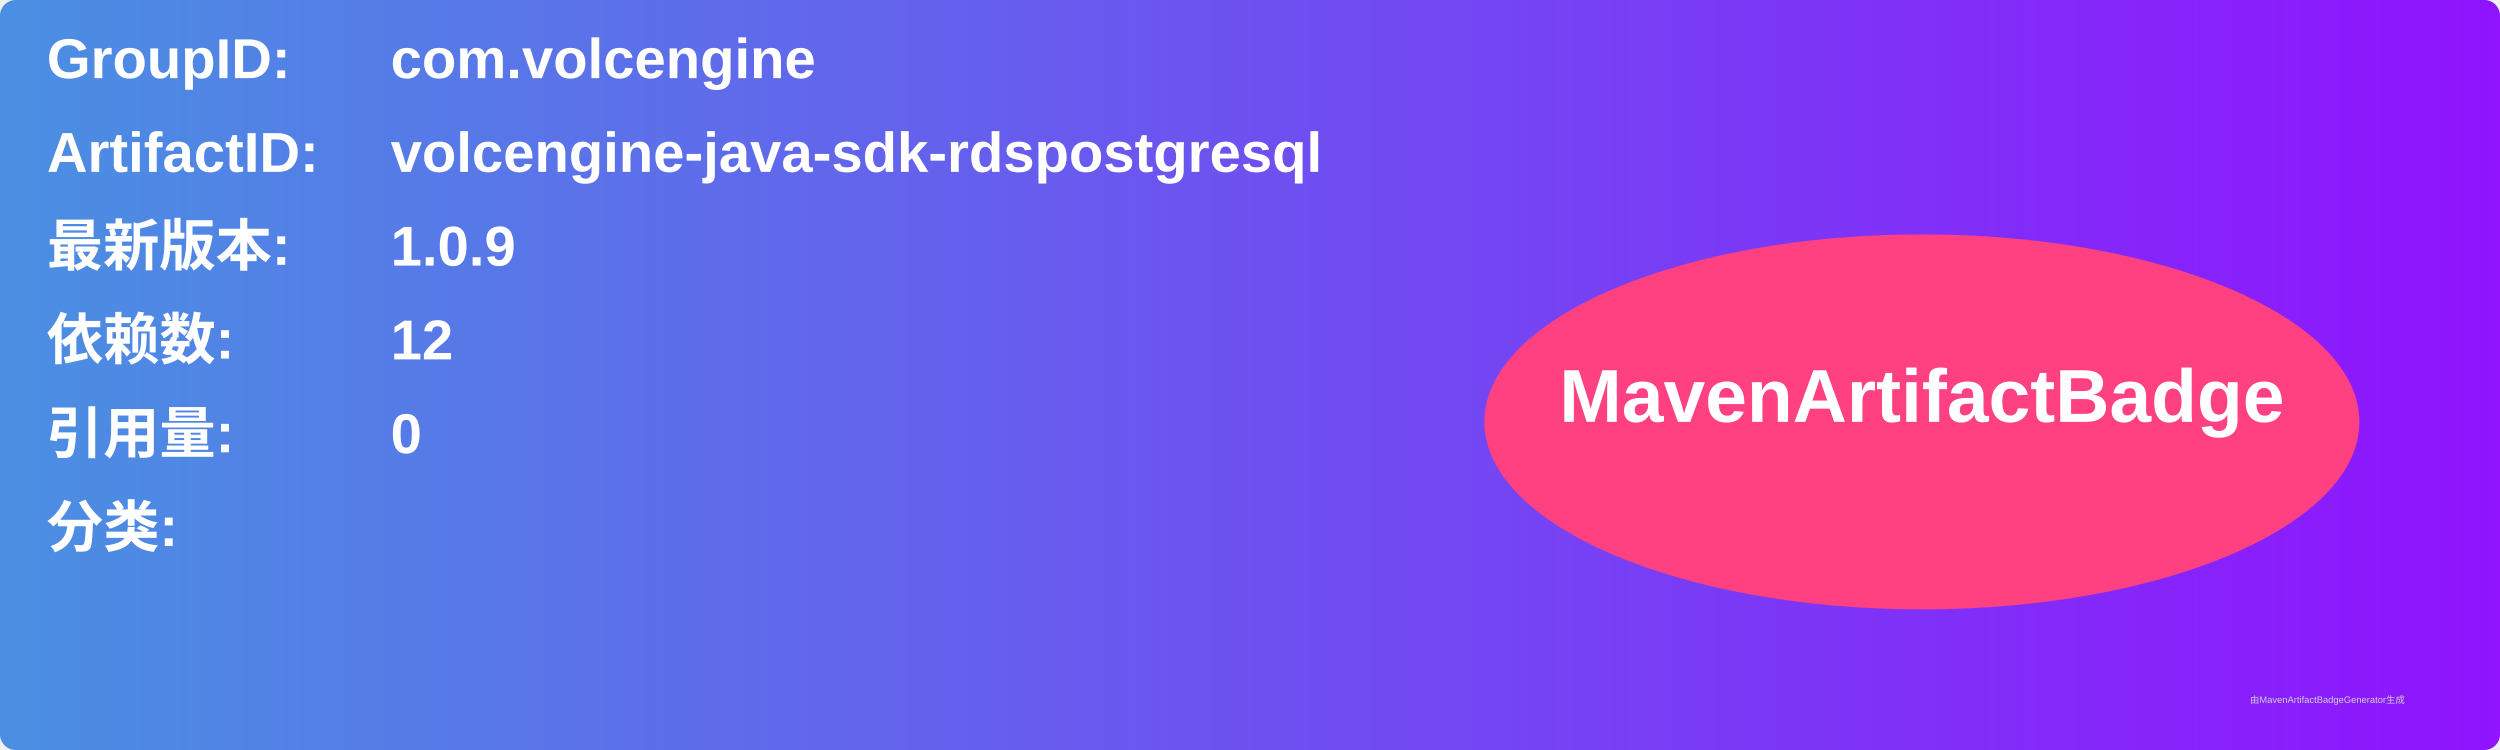
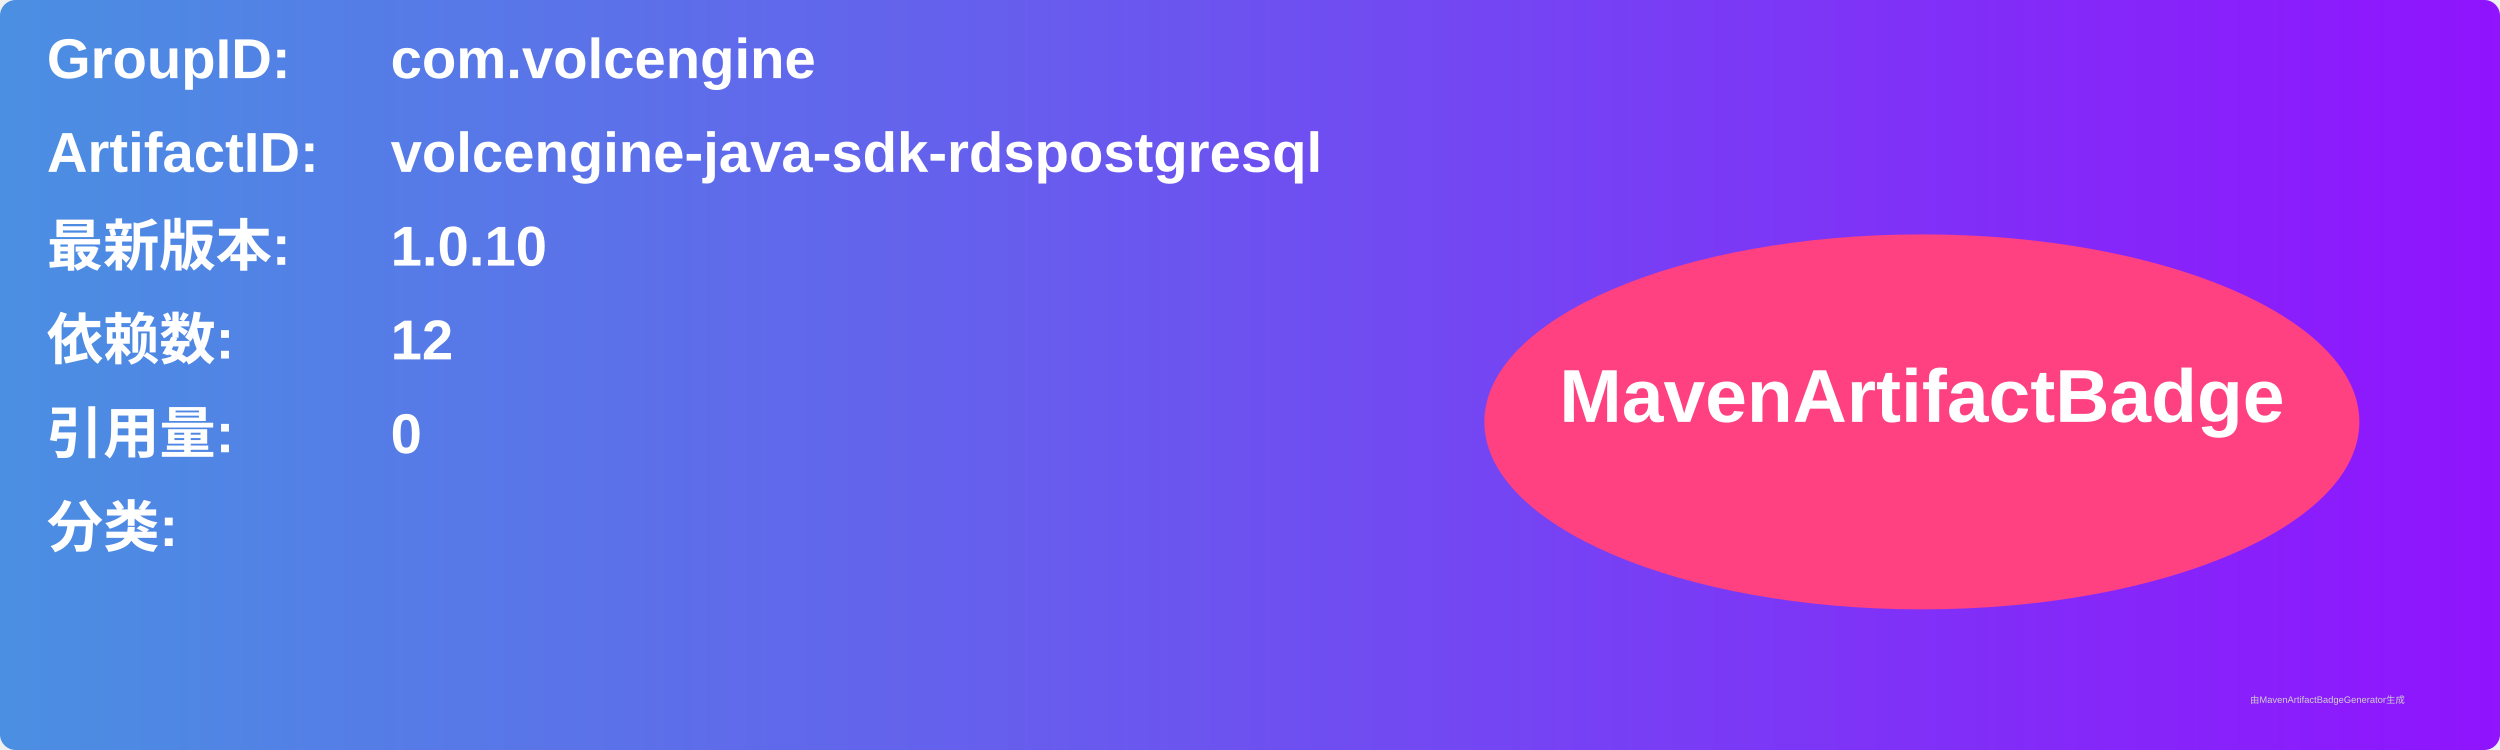
<svg xmlns="http://www.w3.org/2000/svg" width="800" height="240" viewBox="0 0 800 240">
  <linearGradient id="grad" x1="0%" y1="0%" x2="100%" y2="0%">
    <stop offset="0%" stop-color="#4a90e2" />
    <stop offset="100%" stop-color="#9013fe" />
  </linearGradient>
  <rect width="100%" height="100%" rx="5" ry="5" fill="url(#grad)" />
  <g transform="translate(15, 15)">
    <text x="0" y="10" font-family="Arial" font-size="18" fill="white" font-weight="bold" width="260">GroupID:</text>
    <text x="110" y="10" font-family="Arial" font-size="18" fill="white" font-weight="bold" width="460">com.volcengine</text>
    <text x="0" y="40" font-family="Arial" font-size="18" fill="white" font-weight="bold" width="260">ArtifactID:</text>
    <text x="110" y="40" font-family="Arial" font-size="18" fill="white" font-weight="bold" width="460">volcengine-java-sdk-rdspostgresql</text>
    <text x="0" y="70" font-family="Arial" font-size="18" fill="white" font-weight="bold">最新版本:</text>
    <text x="110" y="70" font-family="Arial" font-size="18" fill="white" font-weight="bold">
-       <tspan font-weight="bold">1.0.9</tspan>
+       <tspan font-weight="bold">1.0.10</tspan>
    </text>
    <text x="0" y="100" font-family="Arial" font-size="18" fill="white" font-weight="bold">依赖数: </text>
    <text x="110" y="100" font-family="Arial" font-size="18" fill="white">
      <tspan font-weight="bold">12</tspan>
    </text>
    <text x="0" y="130" font-family="Arial" font-size="18" fill="white" font-weight="bold">引用量: </text>
    <text x="110" y="130" font-family="Arial" font-size="18" fill="white">
      <tspan font-weight="bold">0</tspan>
    </text>
    <text x="0" y="160" font-family="Arial" font-size="18" fill="white" font-weight="bold">分类:</text>
    <text x="10" y="190" font-family="Arial" font-size="10" fill="white">
      <tspan font-weight="bold" />
    </text>
    <ellipse cx="600" cy="120" rx="140" ry="60" fill="#ff4081" />
    <text x="600" y="120" text-anchor="middle" font-family="Arial" font-size="24" fill="white" font-weight="bold">MavenArtifactBadge</text>
  </g>
  <text x="720" y="225" font-family="Arial" font-size="3" fill="#d0d0d0">由MavenArtifactBadgeGenerator生成</text>
</svg>
